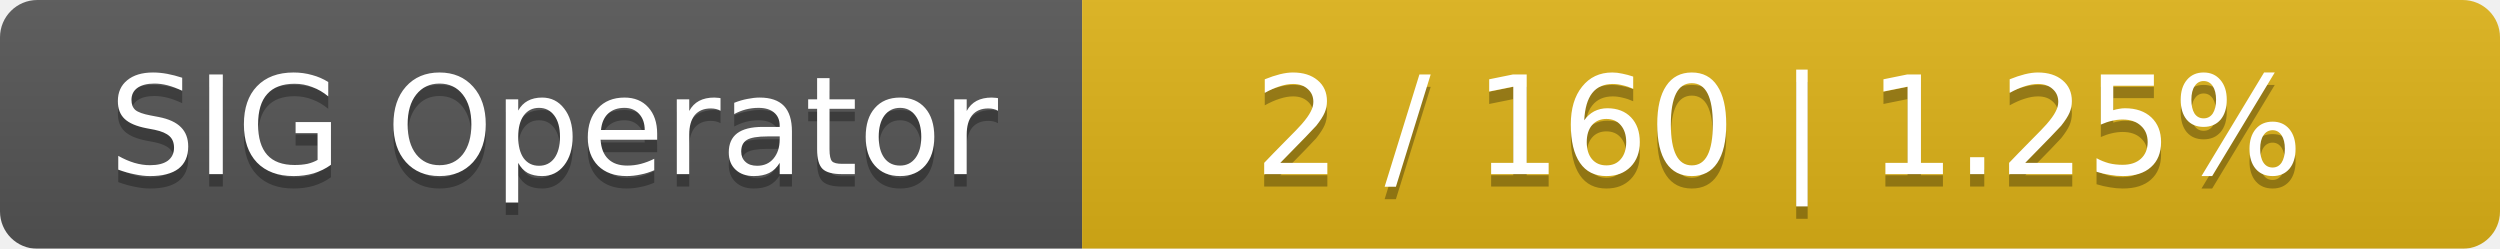
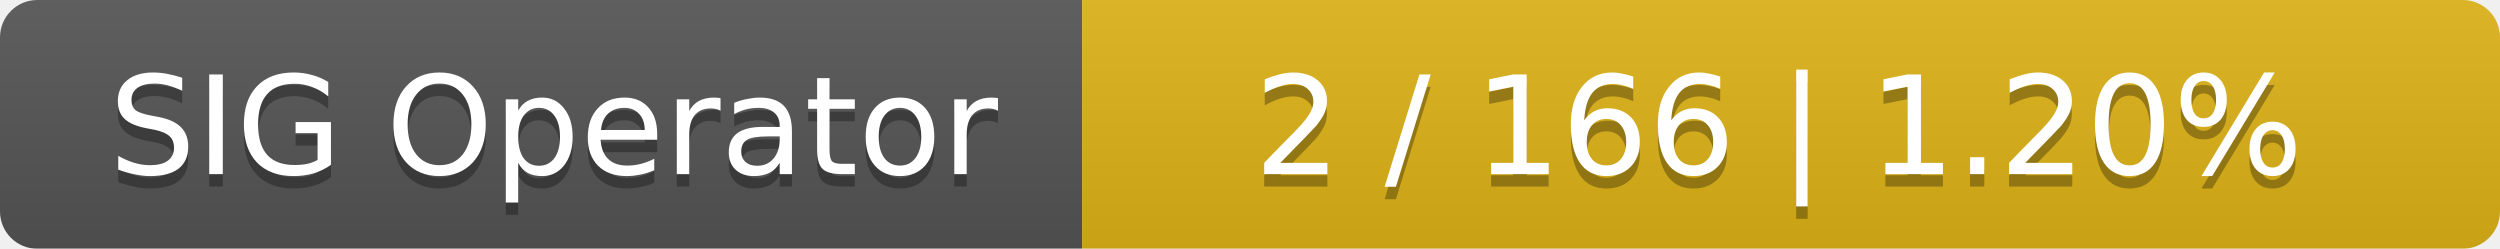
<svg xmlns="http://www.w3.org/2000/svg" width="201" height="20">
  <linearGradient id="smooth" x2="0" y2="100%">
    <stop offset="0" stop-color="#bbb" stop-opacity=".1" />
    <stop offset="1" stop-opacity=".1" />
  </linearGradient>
  <mask id="round">
    <rect width="201" height="20" rx="3" fill="#fff" />
  </mask>
  <g mask="url(#round)">
    <rect width="87" height="20" fill="#555" />
    <rect x="87" width="114" height="20" fill="#dfb317" />
    <rect width="201" height="20" fill="url(#smooth)" />
  </g>
  <g fill="#fff" text-anchor="middle" font-family="DejaVu Sans,Verdana,Geneva,sans-serif" font-size="11">
    <text x="44.5" y="15" fill="#010101" fill-opacity=".3">SIG Operator</text>
    <text x="44.5" y="14">SIG Operator</text>
-     <text x="143" y="15" fill="#010101" fill-opacity=".3">2 / 160    |    1.25%</text>
-     <text x="143" y="14">2 / 160    |    1.25%</text>
+     <text x="143" y="15" fill="#010101" fill-opacity=".3">2 / 166    |    1.20%</text>
+     <text x="143" y="14">2 / 166    |    1.20%</text>
  </g>
</svg>
